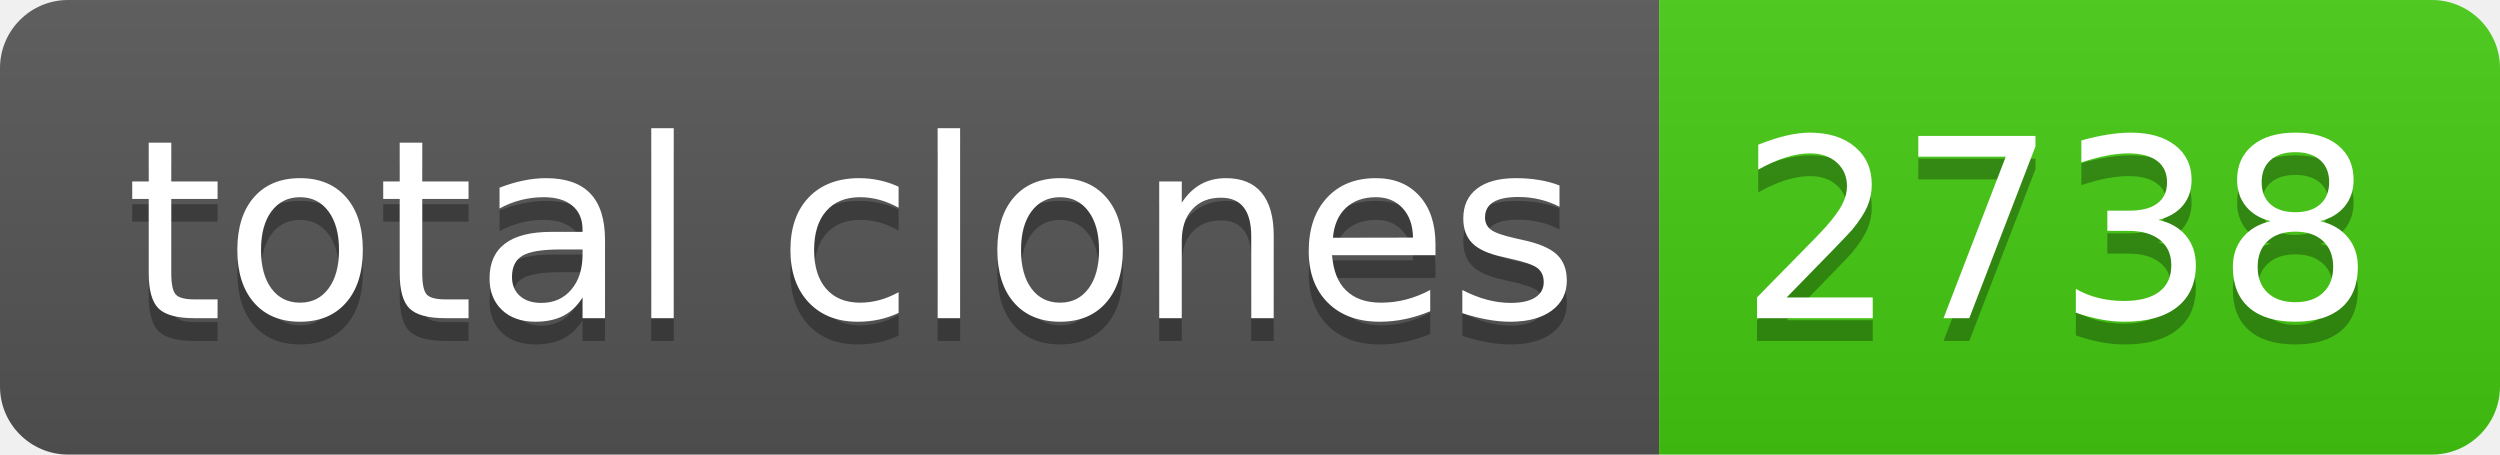
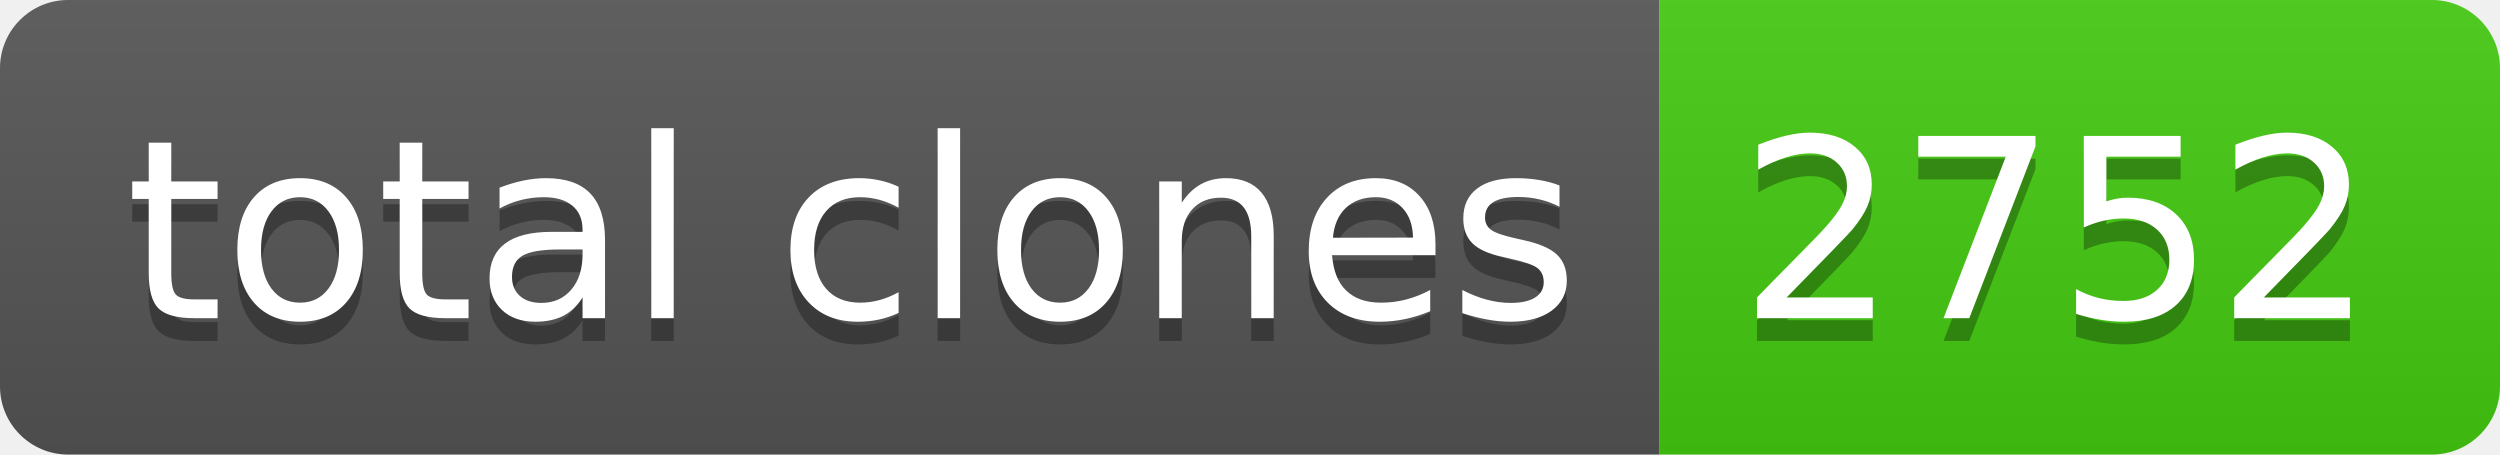
- <svg xmlns="http://www.w3.org/2000/svg" width="110" height="20" role="img" aria-label="total clones: 2738">
+ <svg xmlns="http://www.w3.org/2000/svg" width="110" height="20" role="img" aria-label="total clones: 2752">
  <linearGradient id="s" x2="0" y2="100%">
    <stop offset="0" stop-color="#bbb" stop-opacity=".1" />
    <stop offset="1" stop-opacity=".1" />
  </linearGradient>
  <clipPath id="r">
    <rect width="110" height="20" rx="3" fill="#fff" />
  </clipPath>
  <g clip-path="url(#r)">
    <rect width="73" height="20" fill="#555" />
    <rect x="73" width="37" height="20" fill="#4c1" />
    <rect width="110" height="20" fill="url(#s)" />
  </g>
  <g fill="#fff" text-anchor="middle" font-family="Verdana,Geneva,DejaVu Sans,sans-serif" text-rendering="geometricPrecision" font-size="110">
    <text aria-hidden="true" x="375" y="150" fill="#010101" fill-opacity=".3" transform="scale(.1)" textLength="630">total clones</text>
    <text x="375" y="140" transform="scale(.1)" fill="#fff" textLength="630">total clones</text>
-     <text aria-hidden="true" x="905" y="150" fill="#010101" fill-opacity=".3" transform="scale(.1)" textLength="270">2738</text>
-     <text x="905" y="140" transform="scale(.1)" fill="#fff" textLength="270">2738</text>
+     <text aria-hidden="true" x="905" y="150" fill="#010101" fill-opacity=".3" transform="scale(.1)" textLength="270">2752</text>
+     <text x="905" y="140" transform="scale(.1)" fill="#fff" textLength="270">2752</text>
  </g>
</svg>
